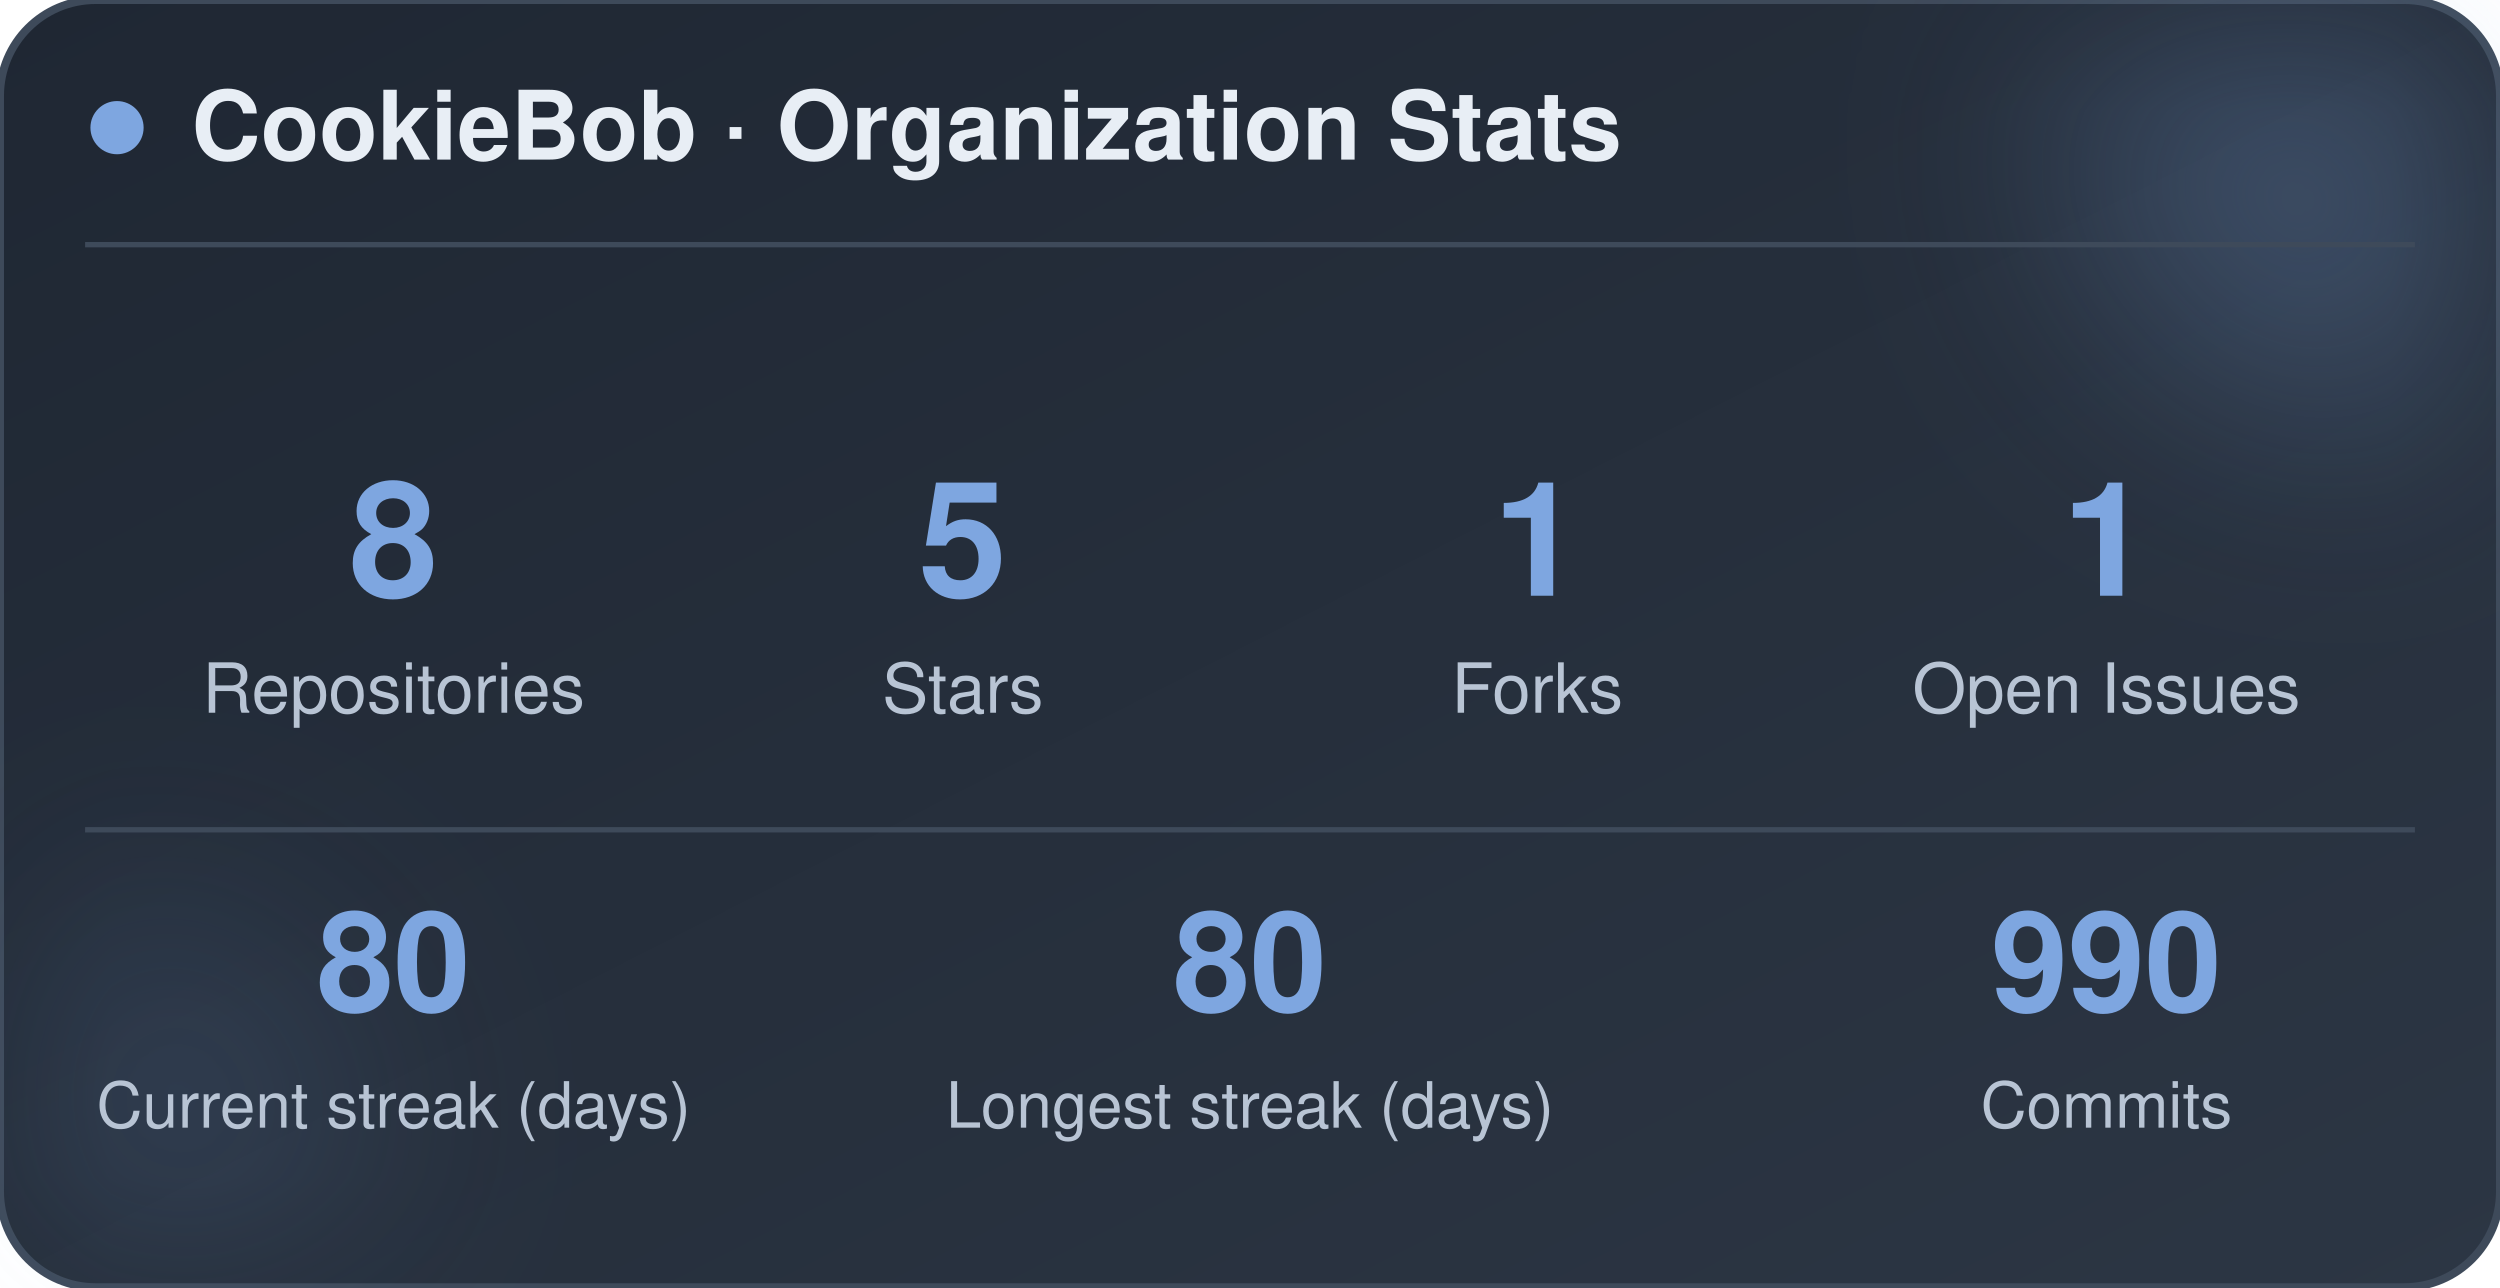
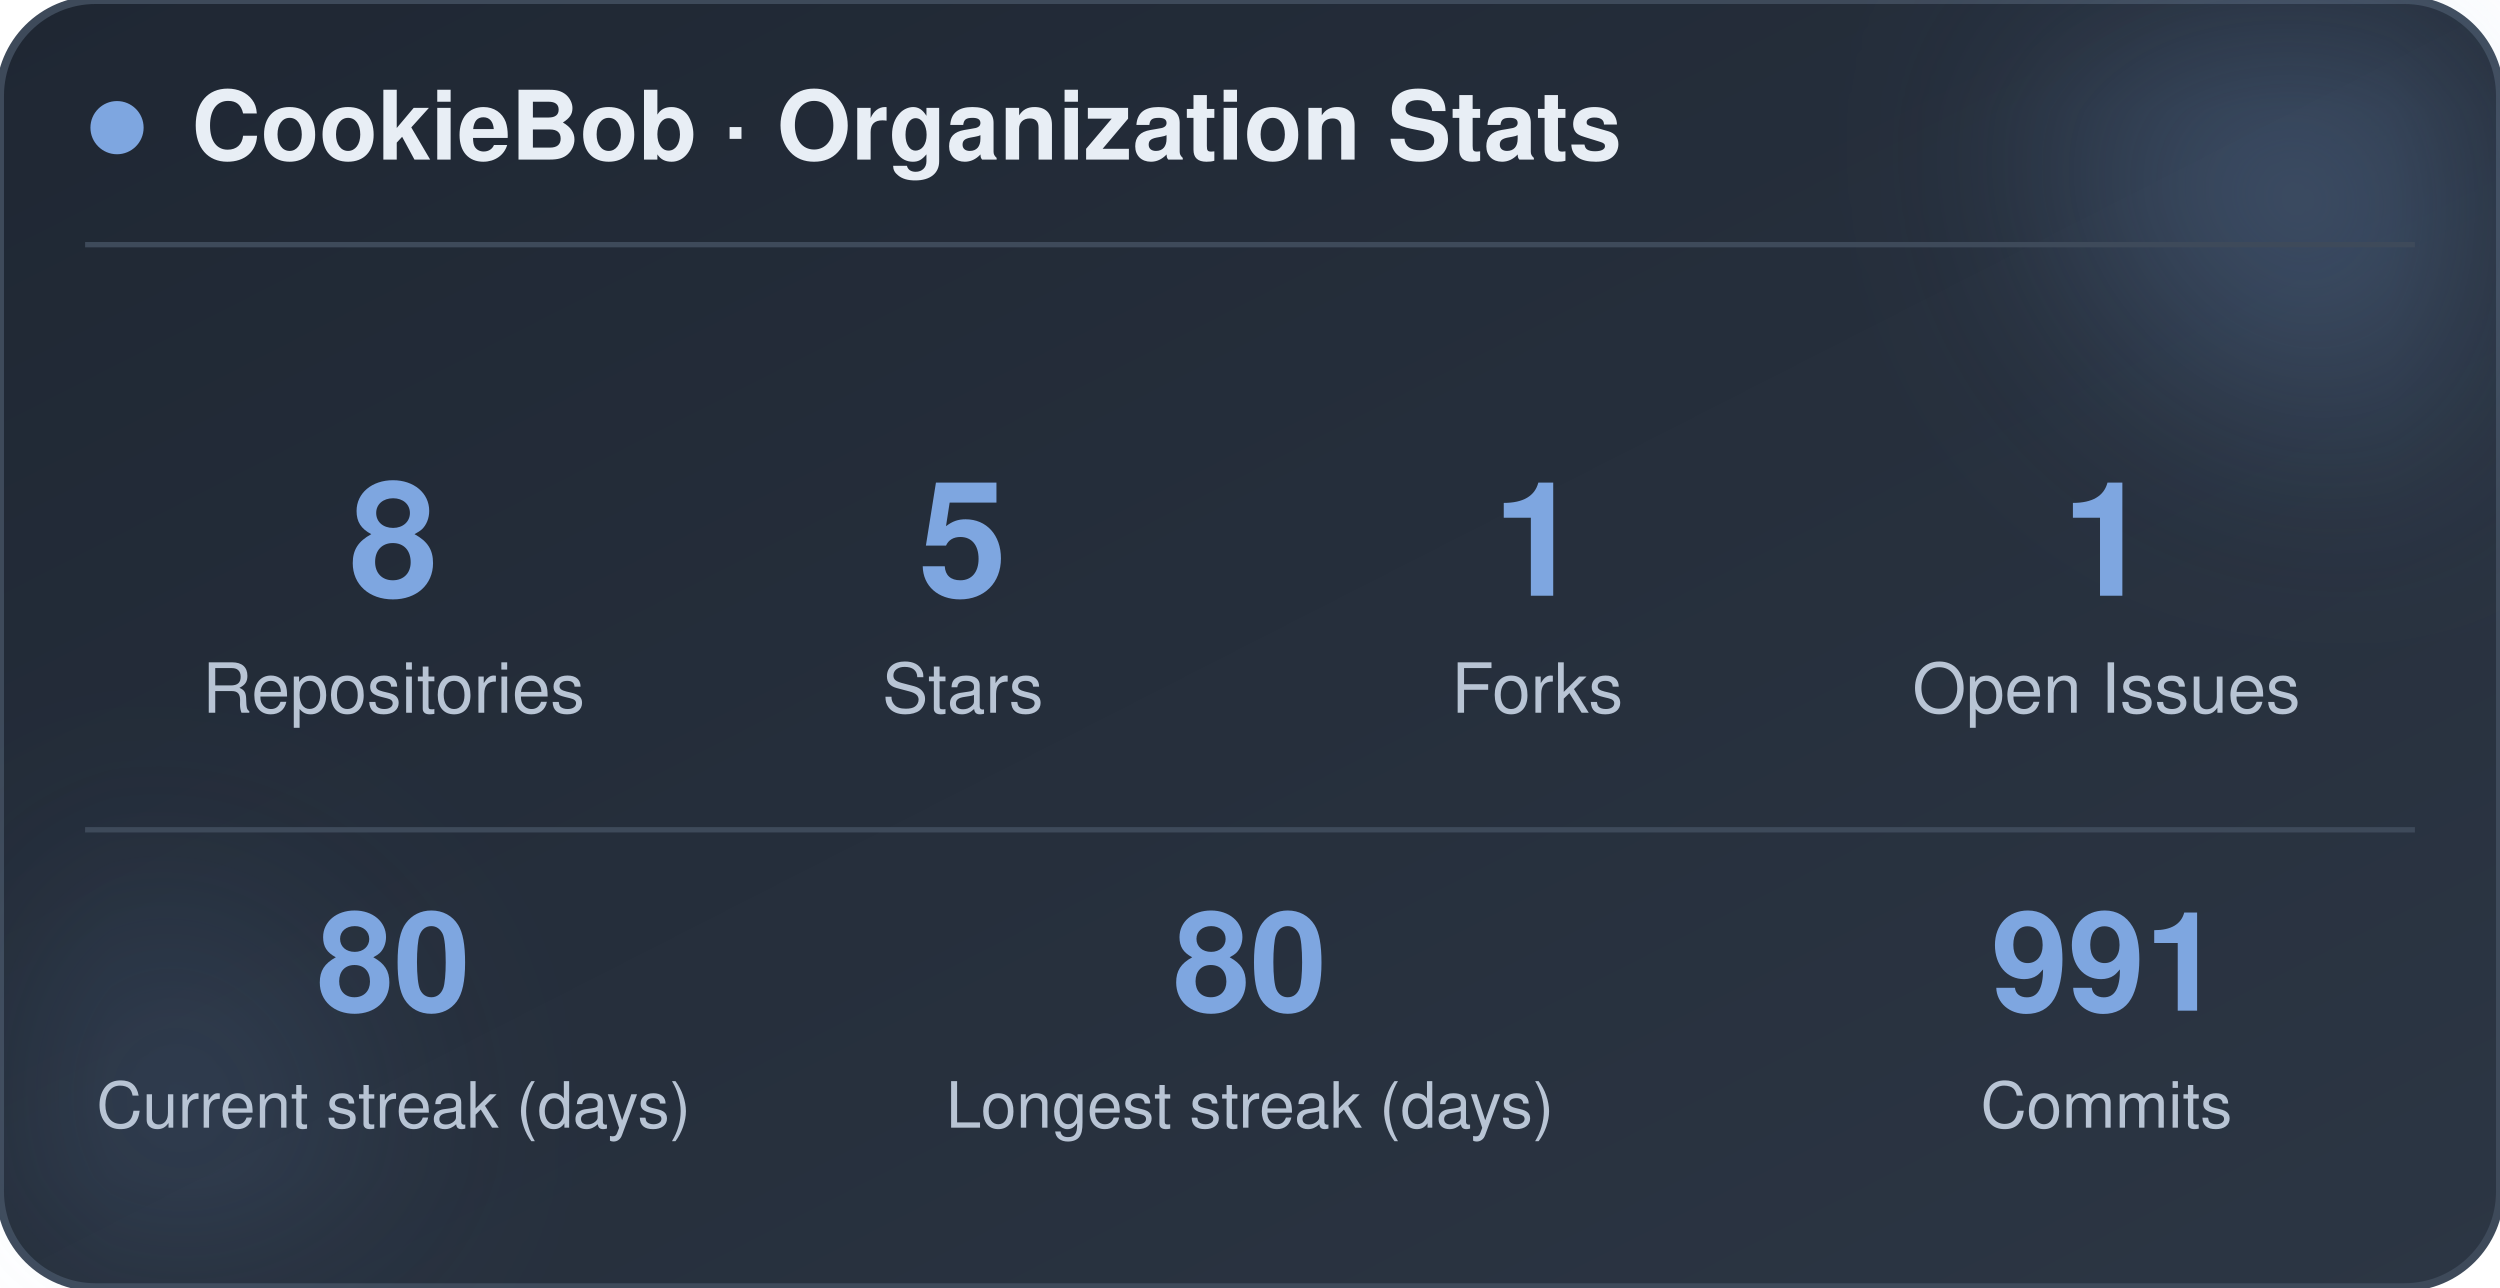
<svg xmlns="http://www.w3.org/2000/svg" width="470" height="242" viewBox="0 0 470 242" role="img" aria-label="CookieBob stats">
  <defs>
    <linearGradient id="bg" x1="0%" y1="0%" x2="100%" y2="100%">
      <stop offset="0%" stop-color="#1f2733" />
      <stop offset="100%" stop-color="#2c3644" />
    </linearGradient>
    <filter id="blur" x="-60%" y="-60%" width="220%" height="220%">
      <feGaussianBlur stdDeviation="22" />
    </filter>
  </defs>
  <rect x="0" y="0" width="470" height="242" rx="18" fill="url(#bg)" stroke="#3e4a5a" stroke-width="1.5" />
  <circle cx="444" cy="24" r="54" fill="#7ea6e0" opacity="0.26" filter="url(#blur)" />
  <circle cx="26" cy="212" r="42" fill="#7ea6e0" opacity="0.14" filter="url(#blur)" />
  <circle cx="22" cy="24" r="5" fill="#7ea6e0" />
  <text x="36" y="30" font-family="-apple-system, BlinkMacSystemFont, 'Segoe UI', Helvetica, Arial, sans-serif" font-size="18" font-weight="700" fill="#e8eef5">CookieBob · Organization Stats</text>
  <line x1="16" y1="46" x2="454" y2="46" stroke="#3e4a5a" stroke-width="1" />
  <text x="74" y="112" text-anchor="middle" font-family="-apple-system, BlinkMacSystemFont, 'Segoe UI', Helvetica, Arial, sans-serif" font-size="30" font-weight="800" fill="#7ea6e0">8</text>
  <text x="74" y="134" text-anchor="middle" font-family="-apple-system, BlinkMacSystemFont, 'Segoe UI', Helvetica, Arial, sans-serif" font-size="13" fill="#b8c4d4">Repositories</text>
  <text x="181" y="112" text-anchor="middle" font-family="-apple-system, BlinkMacSystemFont, 'Segoe UI', Helvetica, Arial, sans-serif" font-size="30" font-weight="800" fill="#7ea6e0">5</text>
  <text x="181" y="134" text-anchor="middle" font-family="-apple-system, BlinkMacSystemFont, 'Segoe UI', Helvetica, Arial, sans-serif" font-size="13" fill="#b8c4d4">Stars</text>
  <text x="289" y="112" text-anchor="middle" font-family="-apple-system, BlinkMacSystemFont, 'Segoe UI', Helvetica, Arial, sans-serif" font-size="30" font-weight="800" fill="#7ea6e0">1</text>
  <text x="289" y="134" text-anchor="middle" font-family="-apple-system, BlinkMacSystemFont, 'Segoe UI', Helvetica, Arial, sans-serif" font-size="13" fill="#b8c4d4">Forks</text>
  <text x="396" y="112" text-anchor="middle" font-family="-apple-system, BlinkMacSystemFont, 'Segoe UI', Helvetica, Arial, sans-serif" font-size="30" font-weight="800" fill="#7ea6e0">1</text>
  <text x="396" y="134" text-anchor="middle" font-family="-apple-system, BlinkMacSystemFont, 'Segoe UI', Helvetica, Arial, sans-serif" font-size="13" fill="#b8c4d4">Open Issues</text>
  <line x1="16" y1="156" x2="454" y2="156" stroke="#3e4a5a" stroke-width="1" />
  <text x="74" y="190" text-anchor="middle" font-family="-apple-system, BlinkMacSystemFont, 'Segoe UI', Helvetica, Arial, sans-serif" font-size="26" font-weight="800" fill="#7ea6e0">80</text>
  <text x="74" y="212" text-anchor="middle" font-family="-apple-system, BlinkMacSystemFont, 'Segoe UI', Helvetica, Arial, sans-serif" font-size="12" fill="#b8c4d4">Current streak (days)</text>
  <text x="235" y="190" text-anchor="middle" font-family="-apple-system, BlinkMacSystemFont, 'Segoe UI', Helvetica, Arial, sans-serif" font-size="26" font-weight="800" fill="#7ea6e0">80</text>
  <text x="235" y="212" text-anchor="middle" font-family="-apple-system, BlinkMacSystemFont, 'Segoe UI', Helvetica, Arial, sans-serif" font-size="12" fill="#b8c4d4">Longest streak (days)</text>
-   <text x="396" y="190" text-anchor="middle" font-family="-apple-system, BlinkMacSystemFont, 'Segoe UI', Helvetica, Arial, sans-serif" font-size="26" font-weight="800" fill="#7ea6e0">990</text>
+   <text x="396" y="190" text-anchor="middle" font-family="-apple-system, BlinkMacSystemFont, 'Segoe UI', Helvetica, Arial, sans-serif" font-size="26" font-weight="800" fill="#7ea6e0">991</text>
  <text x="396" y="212" text-anchor="middle" font-family="-apple-system, BlinkMacSystemFont, 'Segoe UI', Helvetica, Arial, sans-serif" font-size="12" fill="#b8c4d4">Commits</text>
</svg>
